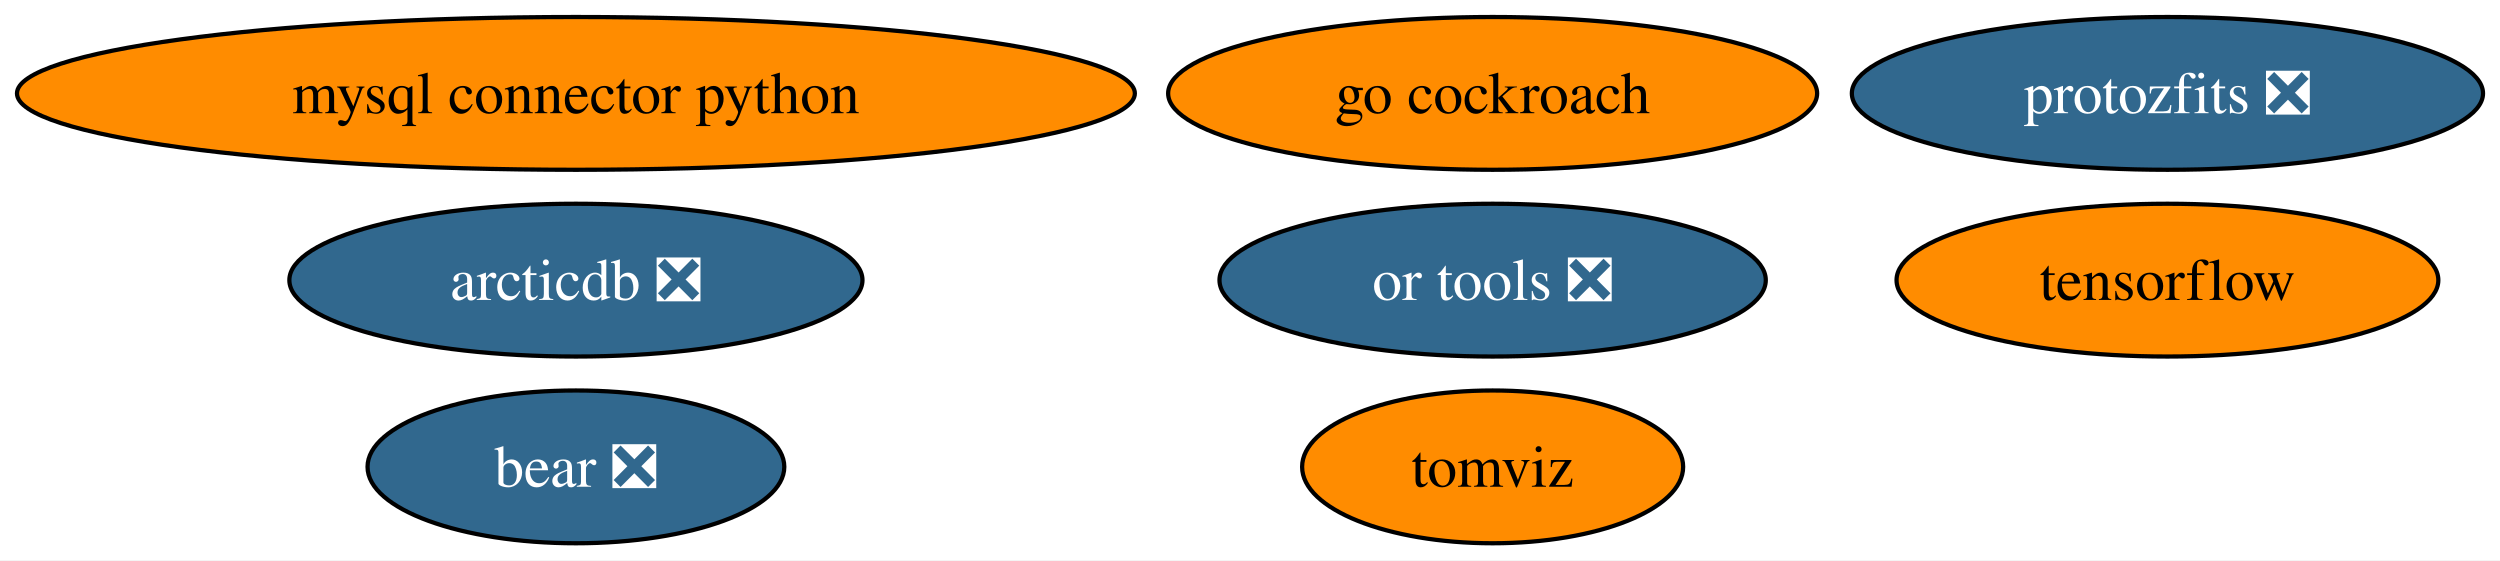
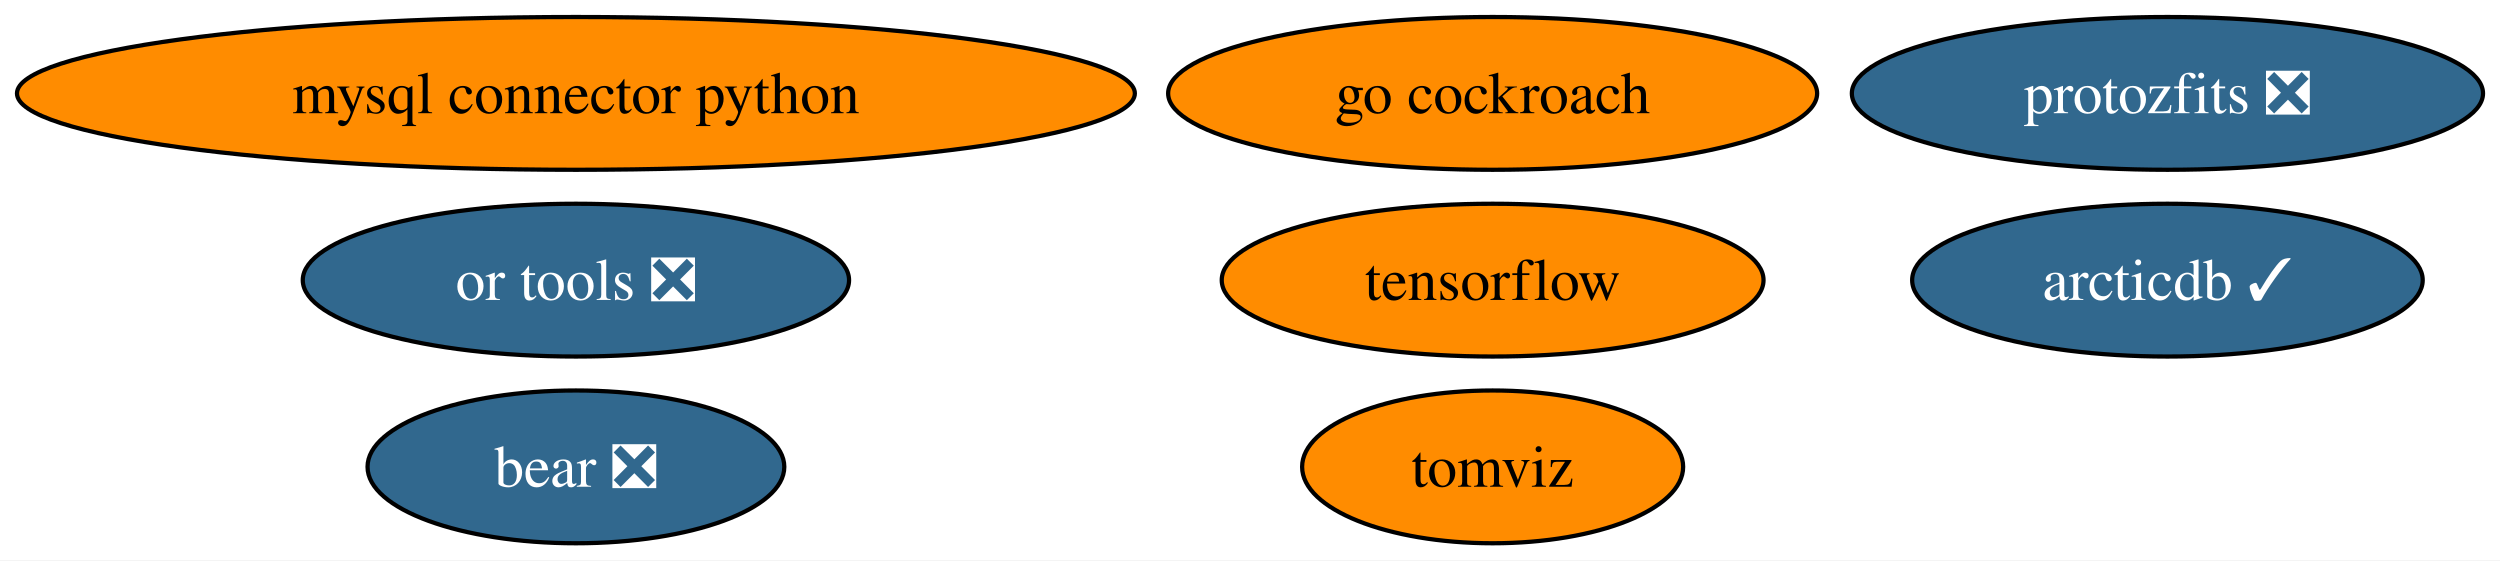
<svg xmlns="http://www.w3.org/2000/svg" xmlns:xlink="http://www.w3.org/1999/xlink" width="589pt" height="132pt" viewBox="0.00 0.00 589.06 132.00">
  <g id="graph0" class="graph" transform="scale(1 1) rotate(0) translate(4 128)">
    <polygon fill="white" stroke="none" points="-4,4 -4,-128 585.06,-128 585.06,4 -4,4" />
    <g id="node1" class="node">
      <g id="a_node1">
        <a xlink:href="https://github.com/conda-forge/mysql-connector-python-feedstock" xlink:title="mysql connector python">
          <ellipse fill="#ff8c00" stroke="black" cx="131.7" cy="-106" rx="131.7" ry="18" />
          <text text-anchor="middle" x="131.7" y="-101.33" font-family="Times,serif" font-size="14.00">mysql connector python</text>
        </a>
      </g>
    </g>
    <g id="node2" class="node">
      <g id="a_node2">
        <a xlink:href="https://github.com/conda-forge/tensorflow-feedstock" xlink:title="tensorflow">
-           <ellipse fill="#ff8c00" stroke="black" cx="506.7" cy="-62" rx="63.83" ry="18" />
-           <text text-anchor="middle" x="506.7" y="-57.33" font-family="Times,serif" font-size="14.00">tensorflow</text>
+           <ellipse fill="#ff8c00" stroke="black" cx="347.7" cy="-62" rx="63.83" ry="18" />
+           <text text-anchor="middle" x="347.7" y="-57.33" font-family="Times,serif" font-size="14.00">tensorflow</text>
        </a>
      </g>
    </g>
    <g id="node3" class="node">
      <g id="a_node3">
        <a xlink:href="https://github.com/conda-forge/go-cockroach-feedstock" xlink:title="go cockroach">
          <ellipse fill="#ff8c00" stroke="black" cx="347.7" cy="-106" rx="76.46" ry="18" />
          <text text-anchor="middle" x="347.7" y="-101.33" font-family="Times,serif" font-size="14.00">go cockroach</text>
        </a>
      </g>
    </g>
    <g id="node4" class="node">
      <g id="a_node4">
        <a xlink:href="https://github.com/conda-forge/tomviz-feedstock" xlink:title="tomviz">
          <ellipse fill="#ff8c00" stroke="black" cx="347.7" cy="-18" rx="44.89" ry="18" />
          <text text-anchor="middle" x="347.7" y="-13.32" font-family="Times,serif" font-size="14.00">tomviz</text>
        </a>
      </g>
    </g>
    <g id="node5" class="node">
      <g id="a_node5">
        <a xlink:href="https://github.com/conda-forge/protozfits-feedstock/pull/27" xlink:title="protozfits ❎">
          <ellipse fill="#31688e" stroke="black" cx="506.7" cy="-106" rx="74.36" ry="18" />
          <text text-anchor="middle" x="506.7" y="-101.33" font-family="Times,serif" font-size="14.00" fill="white">protozfits ❎</text>
        </a>
      </g>
    </g>
    <g id="node6" class="node">
      <g id="a_node6">
        <a xlink:href="https://github.com/conda-forge/or-tools-feedstock/pull/49" xlink:title="or tools ❎">
-           <ellipse fill="#31688e" stroke="black" cx="347.7" cy="-62" rx="64.36" ry="18" />
-           <text text-anchor="middle" x="347.7" y="-57.33" font-family="Times,serif" font-size="14.00" fill="white">or tools ❎</text>
+           <ellipse fill="#31688e" stroke="black" cx="131.7" cy="-62" rx="64.36" ry="18" />
+           <text text-anchor="middle" x="131.7" y="-57.33" font-family="Times,serif" font-size="14.00" fill="white">or tools ❎</text>
        </a>
      </g>
    </g>
    <g id="node7" class="node">
      <g id="a_node7">
        <a xlink:href="https://github.com/conda-forge/bear-feedstock/pull/40" xlink:title="bear ❎">
          <ellipse fill="#31688e" stroke="black" cx="131.7" cy="-18" rx="49.1" ry="18" />
          <text text-anchor="middle" x="131.7" y="-13.32" font-family="Times,serif" font-size="14.00" fill="white">bear ❎</text>
        </a>
      </g>
    </g>
    <g id="node8" class="node">
      <g id="a_node8">
-         <a xlink:href="https://github.com/conda-forge/arcticdb-feedstock/pull/88" xlink:title="arcticdb ❎">
-           <ellipse fill="#31688e" stroke="black" cx="131.7" cy="-62" rx="67.52" ry="18" />
-           <text text-anchor="middle" x="131.7" y="-57.33" font-family="Times,serif" font-size="14.00" fill="white">arcticdb ❎</text>
+         <a xlink:href="https://github.com/conda-forge/arcticdb-feedstock/pull/88" xlink:title="arcticdb ✓">
+           <ellipse fill="#31688e" stroke="black" cx="506.7" cy="-62" rx="60.15" ry="18" />
+           <text text-anchor="middle" x="506.7" y="-57.33" font-family="Times,serif" font-size="14.00" fill="white">arcticdb ✓</text>
        </a>
      </g>
    </g>
  </g>
</svg>
